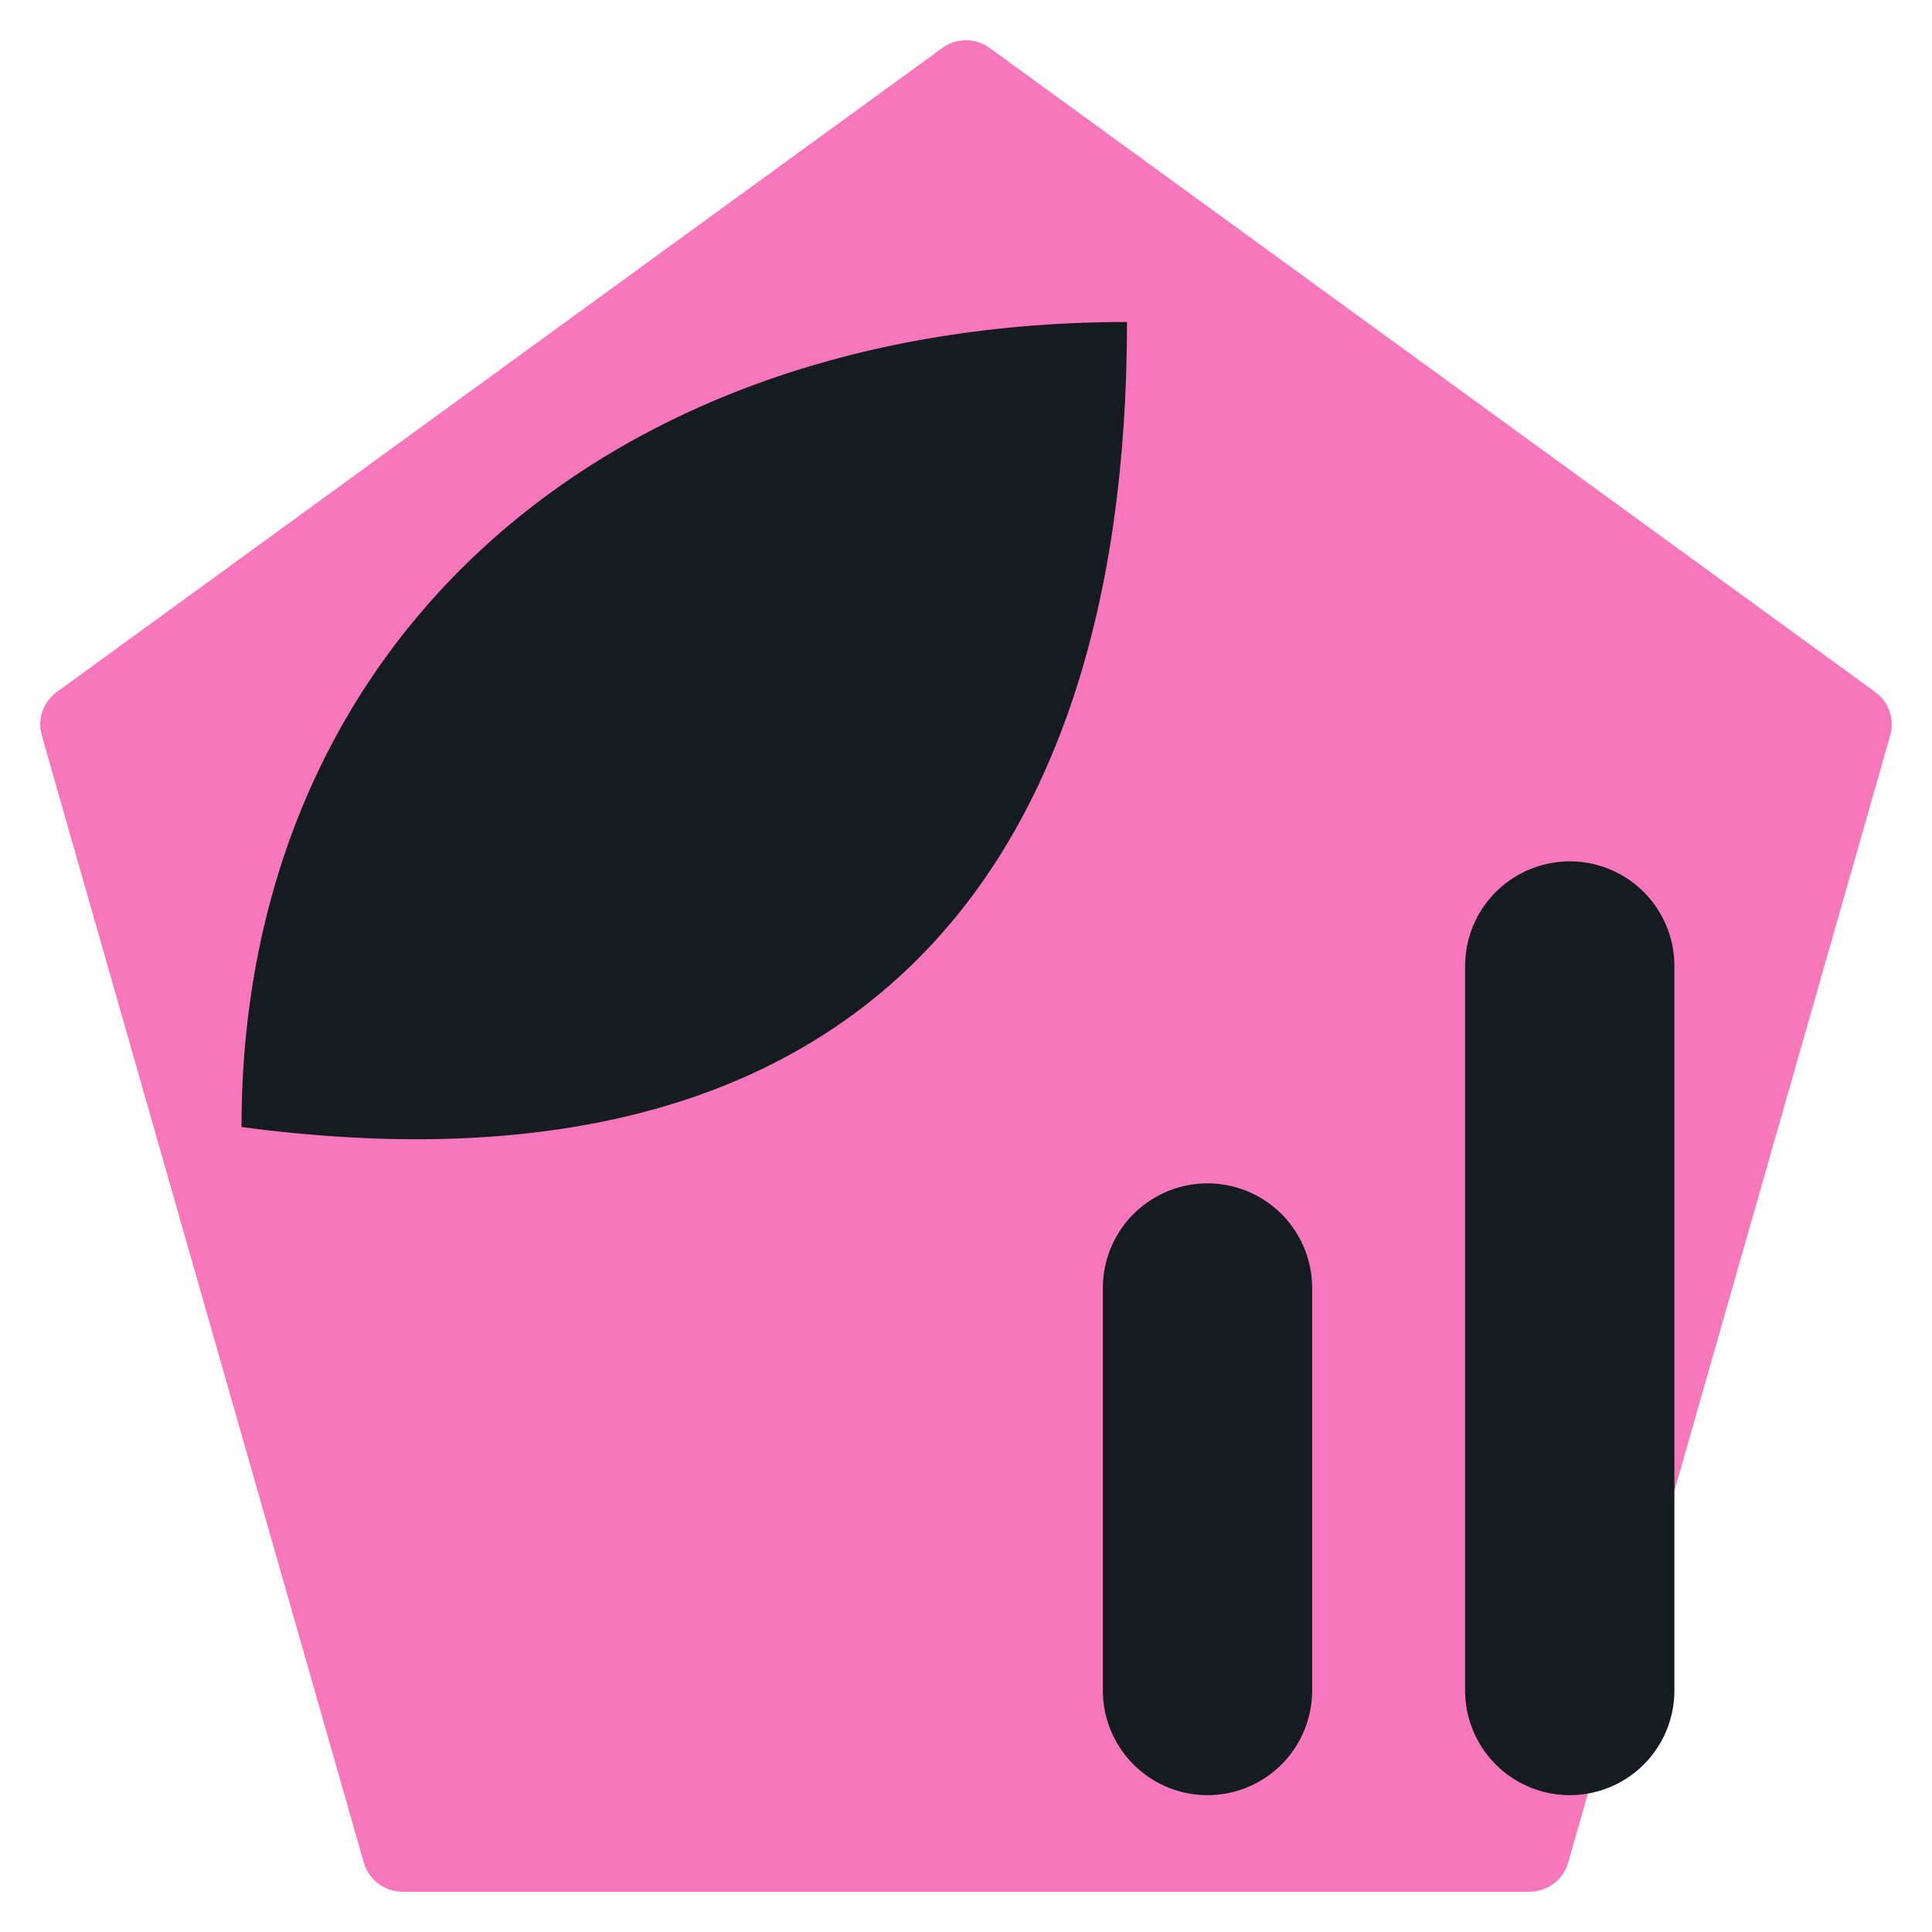
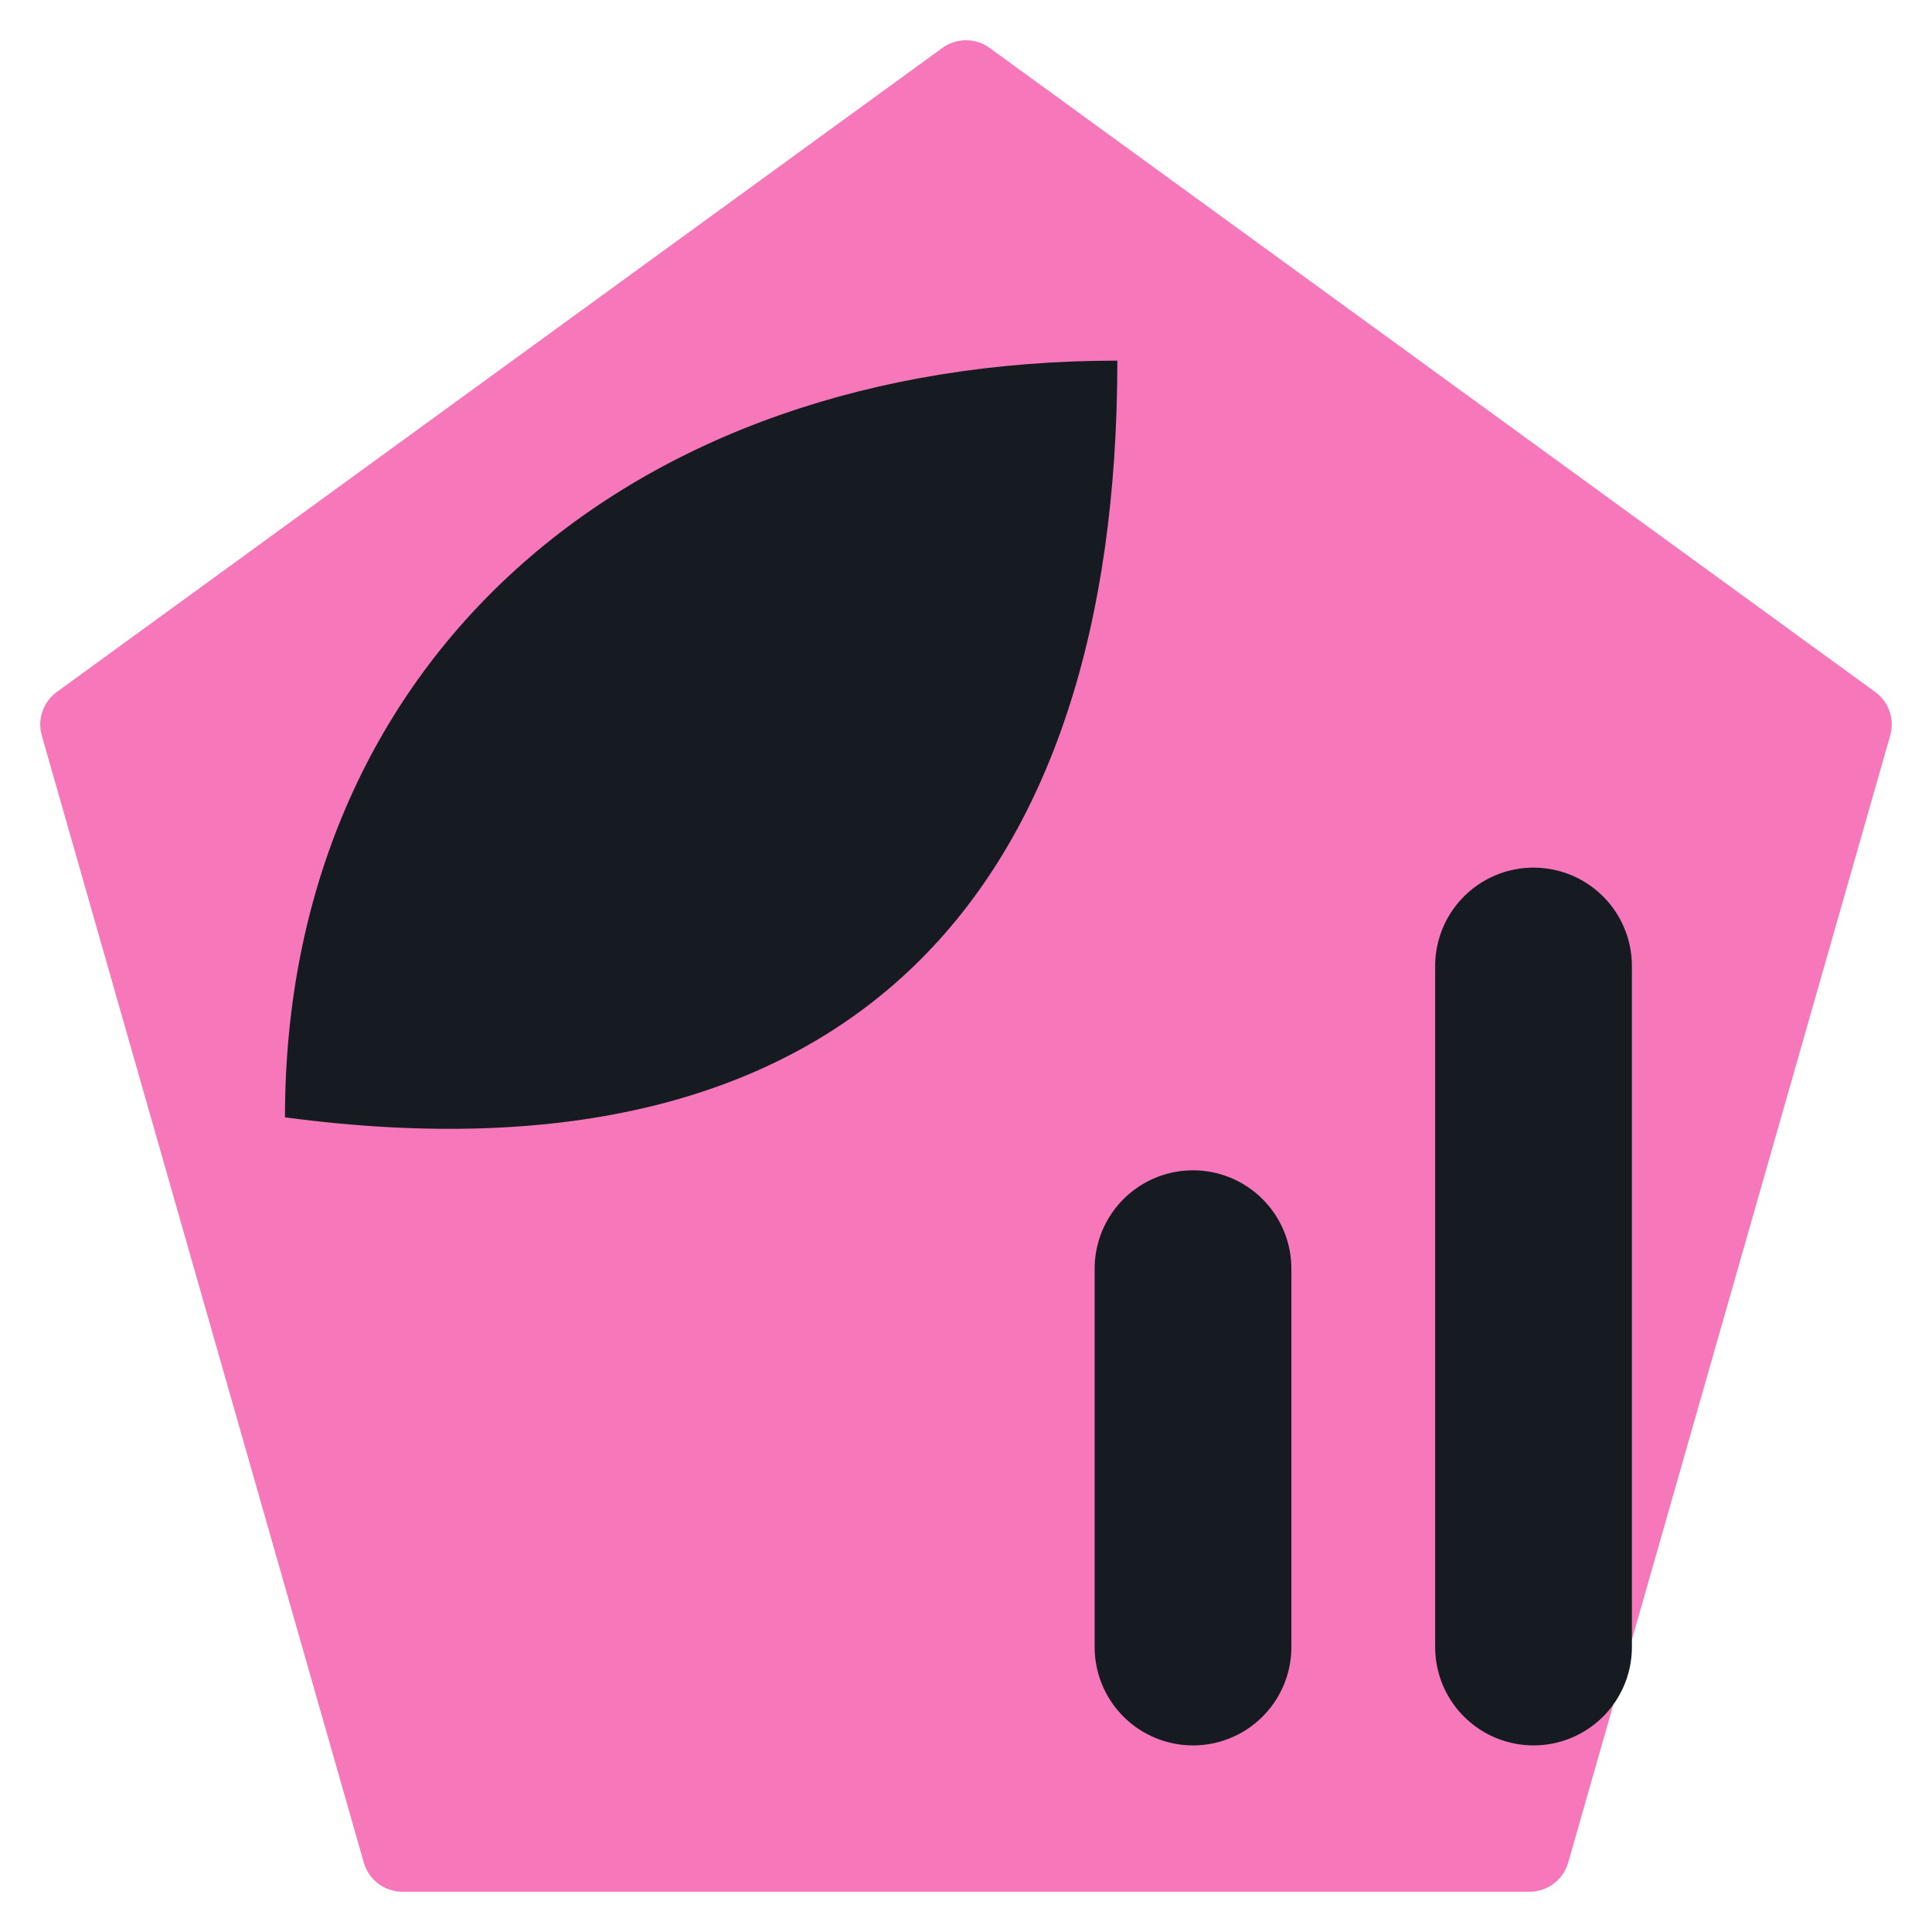
<svg xmlns="http://www.w3.org/2000/svg" viewBox="0 0 24 24" width="24" height="24">
  <path d="M12 1L23 9l-4 14H5L1 9z" fill="#f778ba" stroke="#f778ba" stroke-width="1" stroke-linejoin="round" />
-   <path d="M3 14c0-6 4.5-10 11-10 0 7-3.5 11-11 10z" fill="#161b22" />
-   <path d="M15 21v-5M19.5 21v-9" fill="none" stroke="#161b22" stroke-width="2.6" stroke-linecap="round" stroke-linejoin="round" />
+   <g transform="translate(12 12) scale(0.94) translate(-12 -12)">
+     <path d="M3 14c0-6 4.5-10 11-10 0 7-3.5 11-11 10z" fill="#161b22" />
+     <path d="M15 21v-5M19.5 21v-9" fill="none" stroke="#161b22" stroke-width="2.6" stroke-linecap="round" stroke-linejoin="round" />
+   </g>
</svg>
